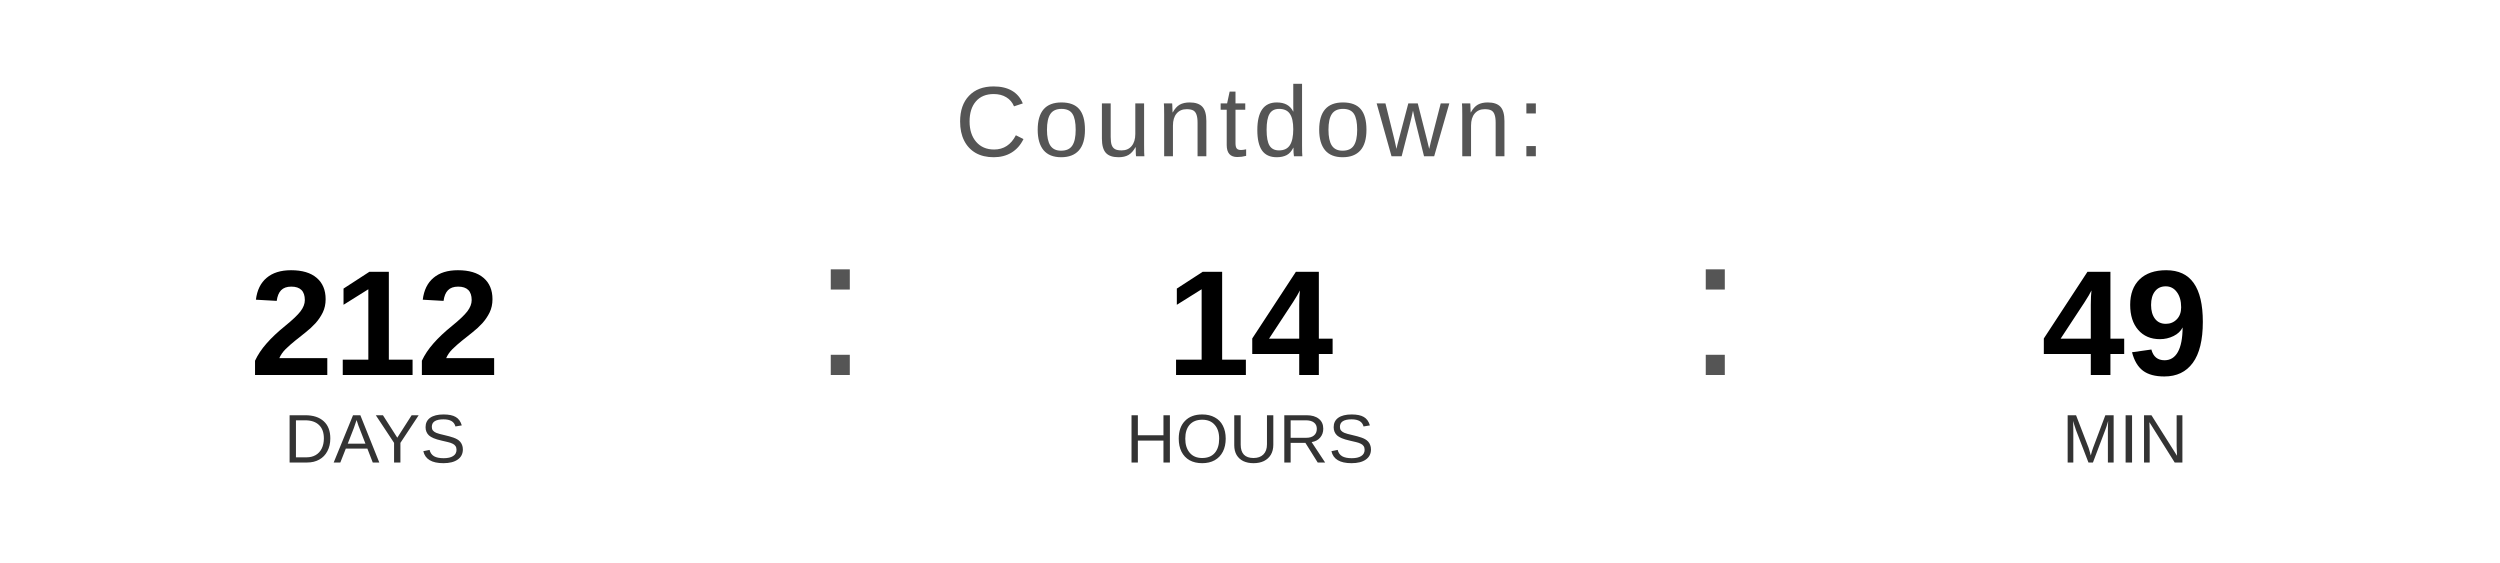
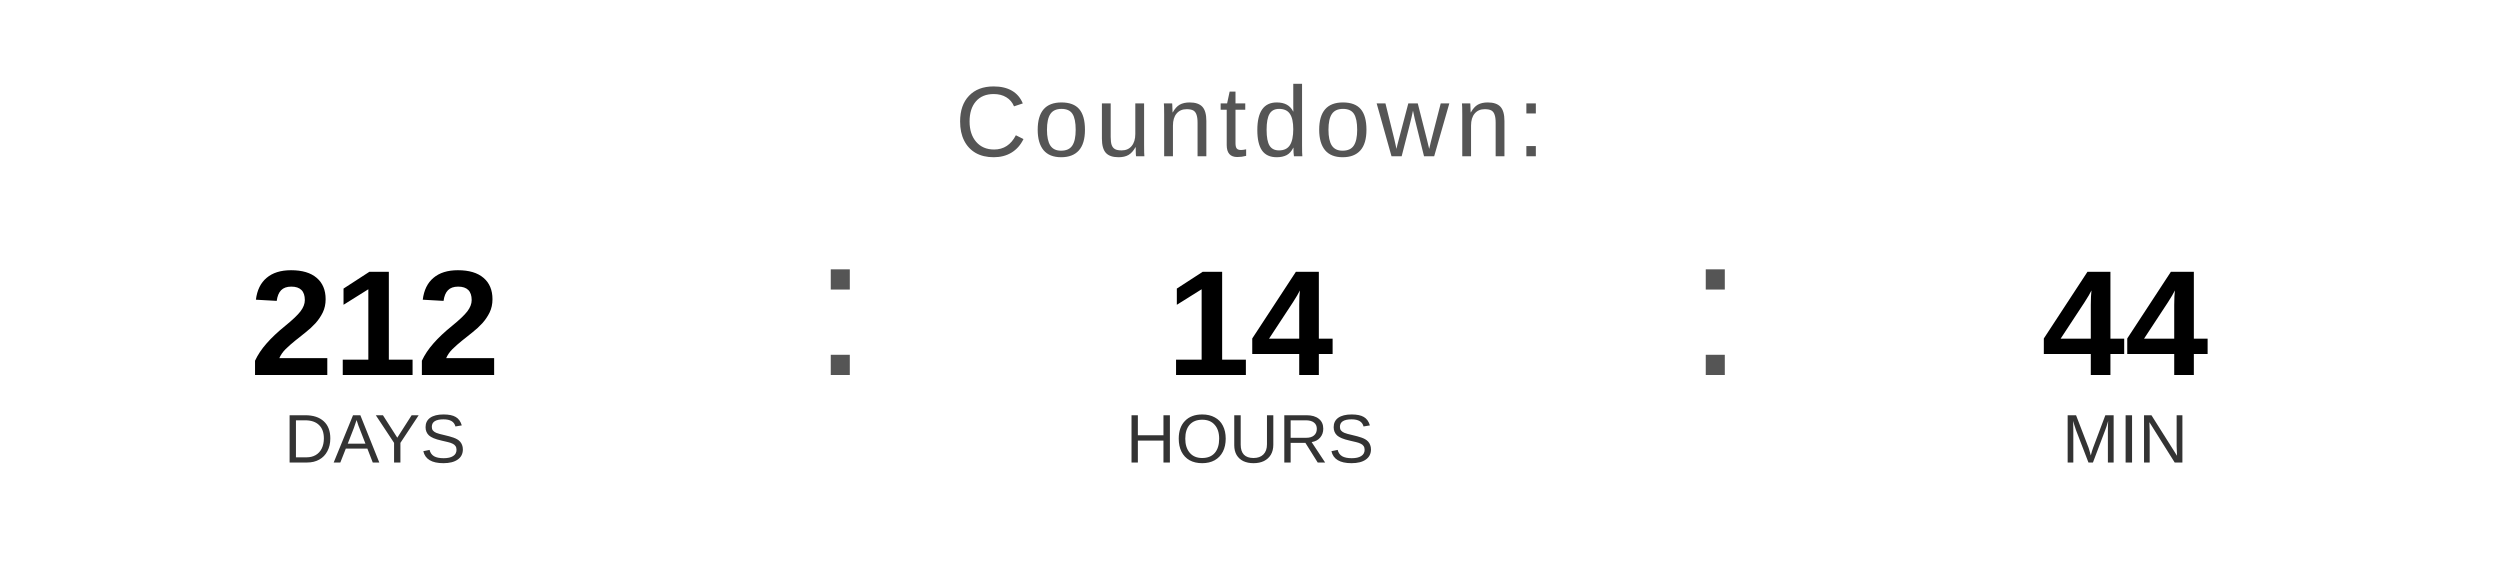
<svg xmlns="http://www.w3.org/2000/svg" width="400" height="90" viewBox="0 0 400 90">
  <text x="200" y="25" font-family="Arial, Helvetica, sans-serif" font-size="16" fill="#555555" text-anchor="middle" letter-spacing="1">
    Countdown:
  </text>
  <text x="60" y="60" font-family="Arial, Helvetica, sans-serif" font-size="24" font-weight="bold" fill="#000000" text-anchor="middle">212</text>
  <text x="60" y="74" font-family="Arial, Helvetica, sans-serif" font-size="11" fill="#333333" text-anchor="middle">DAYS</text>
  <text x="130" y="60" font-family="Arial, sans-serif" font-size="32" fill="#555555">:</text>
  <text x="200" y="60" font-family="Arial, Helvetica, sans-serif" font-size="24" font-weight="bold" fill="#000000" text-anchor="middle">14</text>
  <text x="200" y="74" font-family="Arial, Helvetica, sans-serif" font-size="11" fill="#333333" text-anchor="middle">HOURS</text>
  <text x="270" y="60" font-family="Arial, sans-serif" font-size="32" fill="#555555">:</text>
-   <text x="340" y="60" font-family="Arial, Helvetica, sans-serif" font-size="24" font-weight="bold" fill="#000000" text-anchor="middle">49</text>
+   <text x="340" y="60" font-family="Arial, Helvetica, sans-serif" font-size="24" font-weight="bold" fill="#000000" text-anchor="middle">44</text>
  <text x="340" y="74" font-family="Arial, Helvetica, sans-serif" font-size="11" fill="#333333" text-anchor="middle">MIN</text>
</svg>
